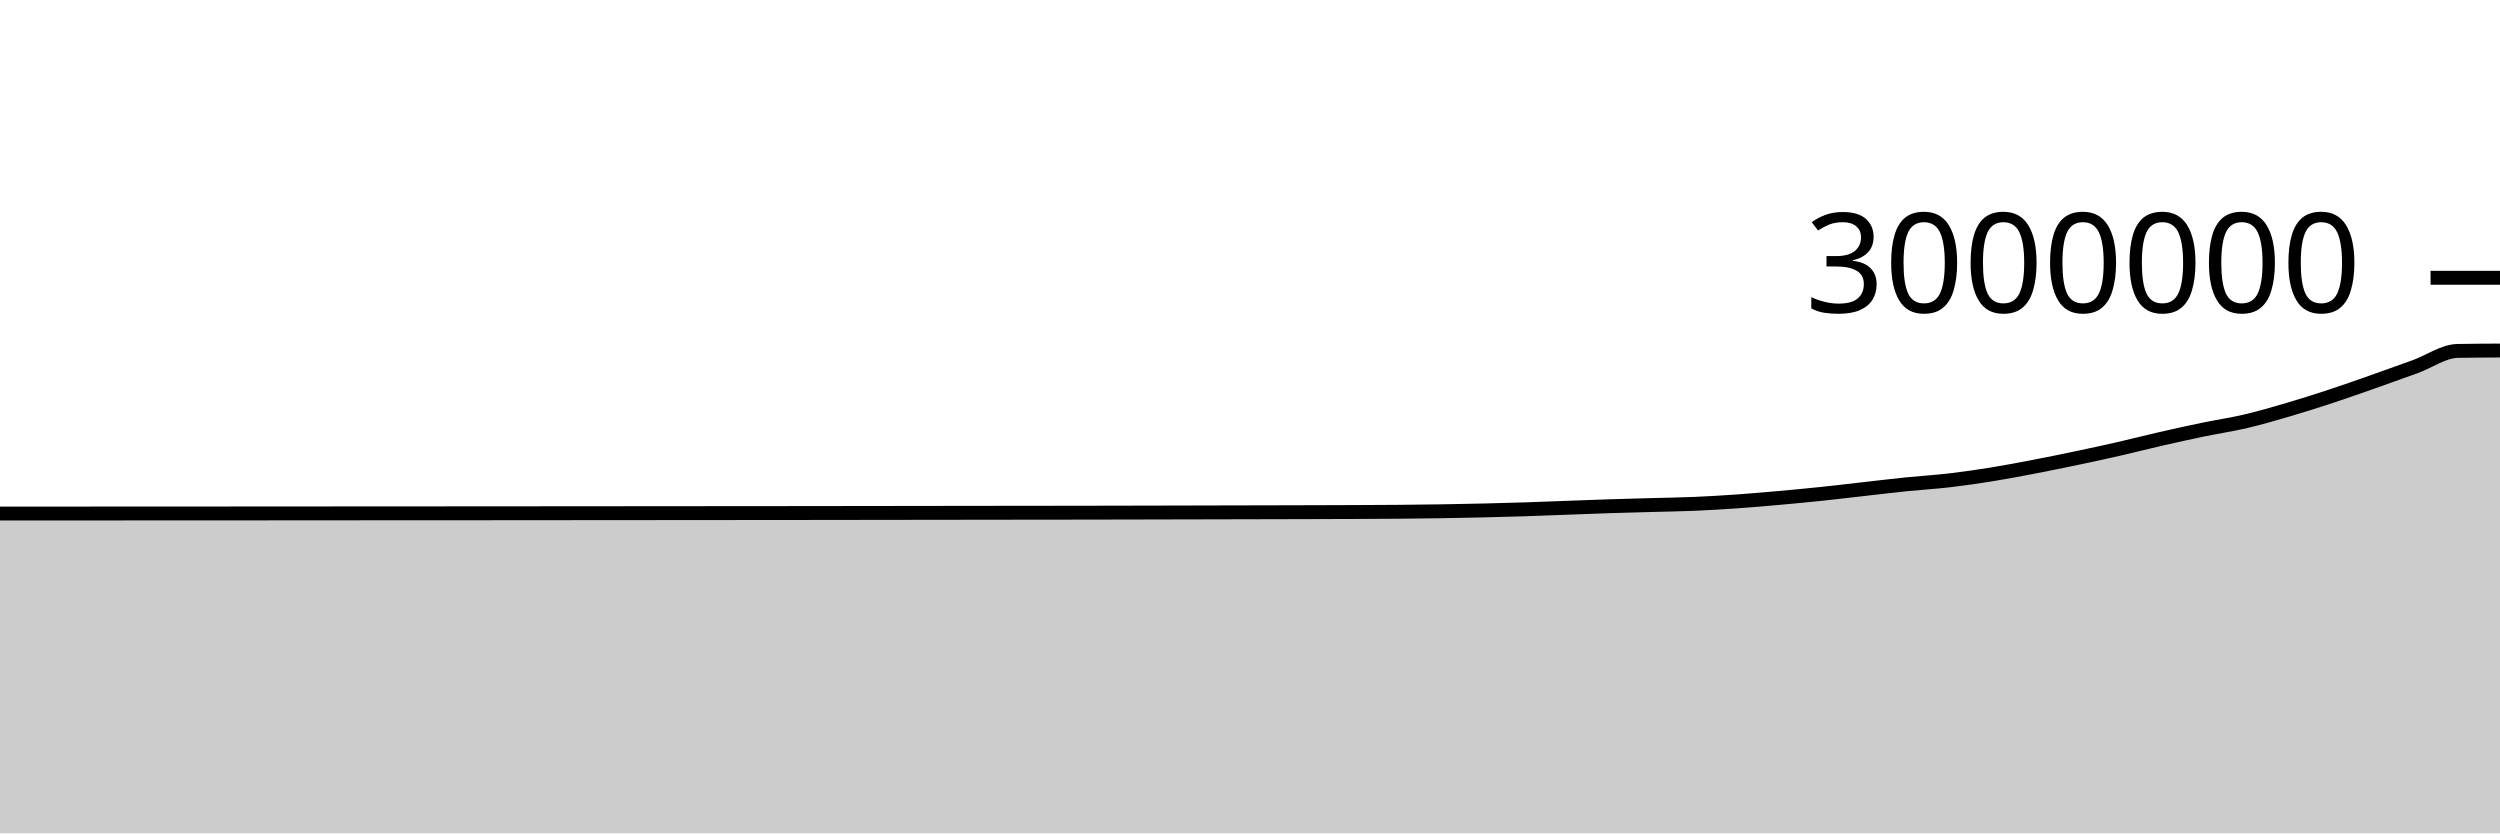
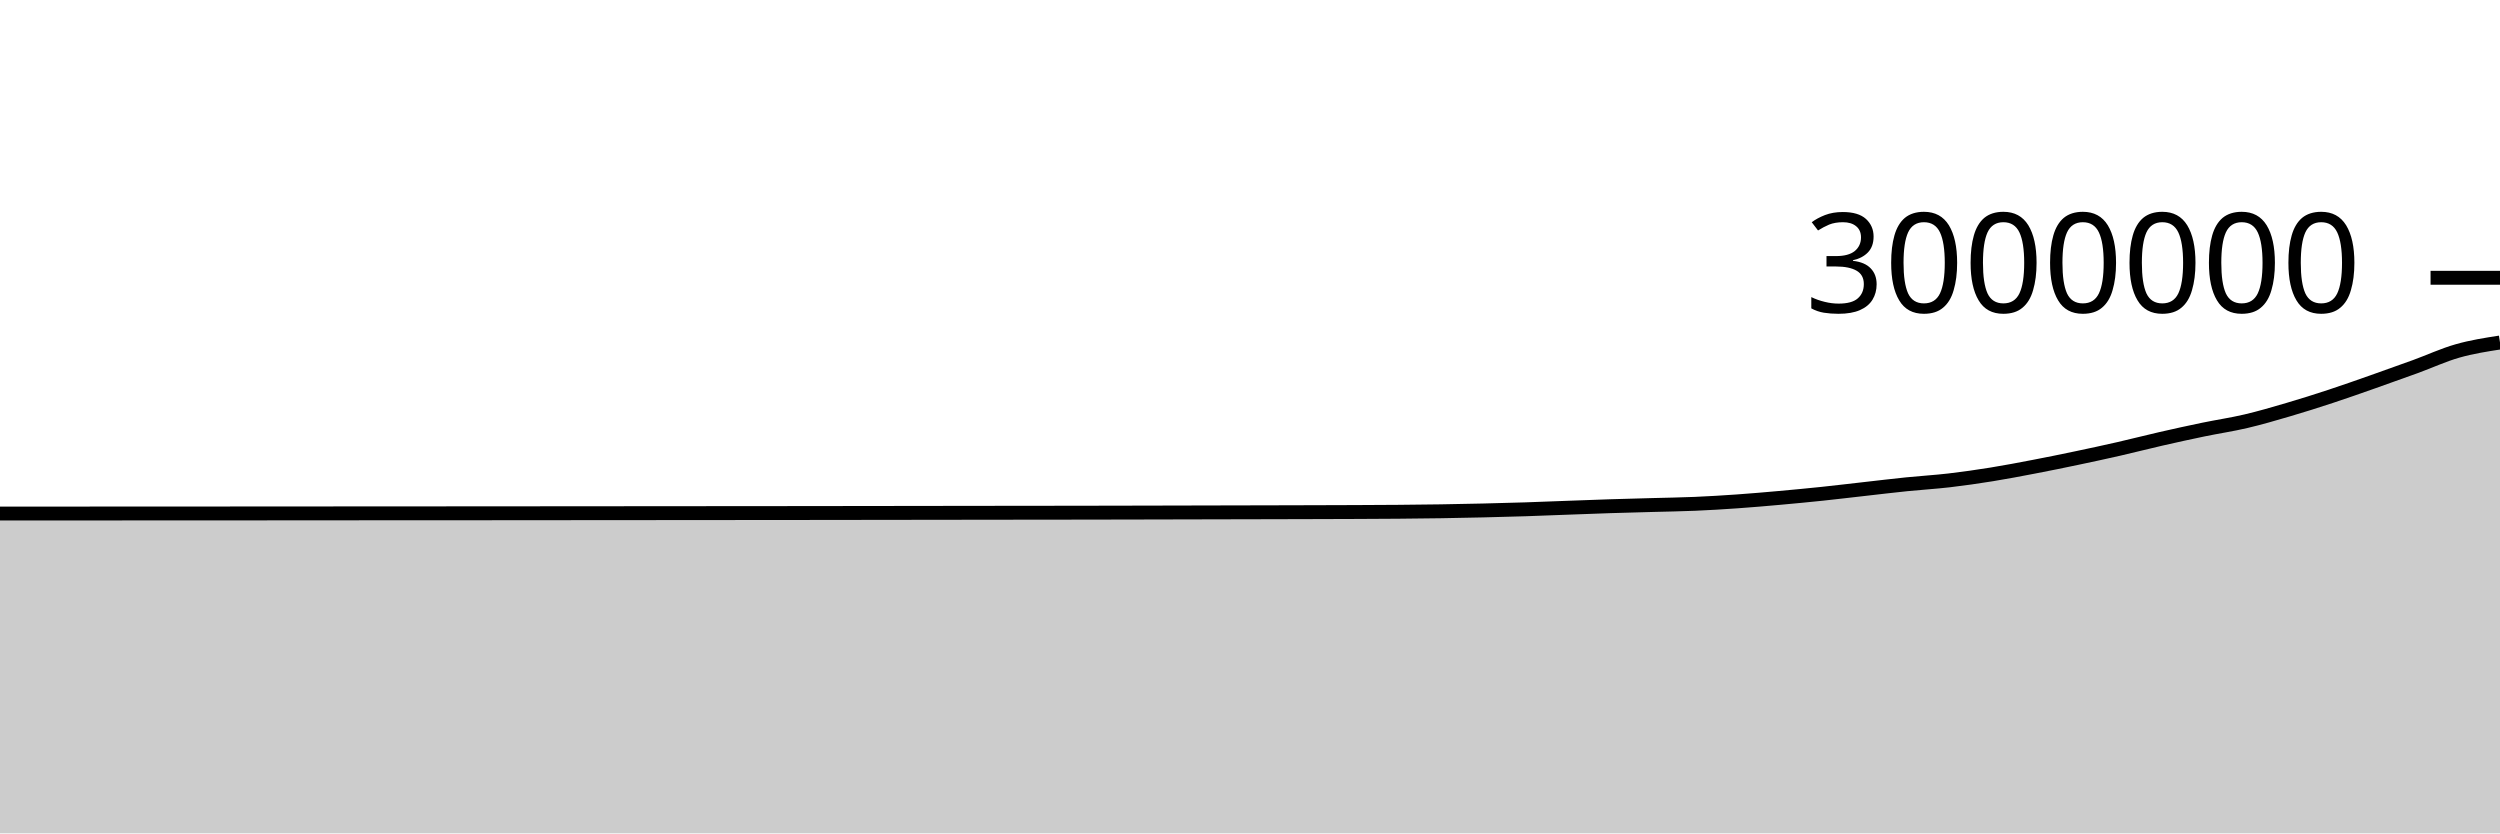
<svg xmlns="http://www.w3.org/2000/svg" viewBox="0 0 180 60">
  <g transform="translate(0,20)">
-     <path class="area" fill="rgba(0, 0, 0, 0.2)" d="M0,16.976C1.017,16.976,2.034,16.975,3.051,16.974C4.068,16.974,5.085,16.973,6.102,16.973C7.119,16.972,8.136,16.971,9.153,16.971C10.169,16.971,11.186,16.971,12.203,16.97C13.22,16.97,14.237,16.969,15.254,16.969C16.271,16.968,17.288,16.967,18.305,16.967C19.322,16.966,20.339,16.965,21.356,16.965C22.373,16.964,23.39,16.963,24.407,16.963C25.424,16.962,26.441,16.961,27.458,16.96C28.475,16.96,29.492,16.959,30.508,16.959C31.525,16.958,32.542,16.958,33.559,16.958C34.576,16.957,35.593,16.956,36.61,16.956C37.627,16.955,38.644,16.954,39.661,16.953C40.678,16.953,41.695,16.952,42.712,16.951C43.729,16.95,44.746,16.949,45.763,16.948C46.78,16.947,47.797,16.946,48.814,16.946C49.831,16.945,50.847,16.944,51.864,16.943C52.881,16.942,53.898,16.942,54.915,16.941C55.932,16.94,56.949,16.939,57.966,16.938C58.983,16.936,60,16.935,61.017,16.934C62.034,16.933,63.051,16.931,64.068,16.93C65.085,16.929,66.102,16.927,67.119,16.926C68.136,16.925,69.153,16.923,70.169,16.922C71.186,16.92,72.203,16.919,73.22,16.918C74.237,16.917,75.254,16.917,76.271,16.915C77.288,16.914,78.305,16.912,79.322,16.91C80.339,16.908,81.356,16.906,82.373,16.904C83.39,16.901,84.407,16.899,85.424,16.897C86.441,16.894,87.458,16.892,88.475,16.89C89.492,16.888,90.508,16.885,91.525,16.883C92.542,16.88,93.559,16.878,94.576,16.875C95.593,16.872,96.61,16.869,97.627,16.865C98.644,16.86,99.661,16.857,100.678,16.848C101.695,16.839,102.712,16.828,103.729,16.813C104.746,16.797,105.763,16.777,106.78,16.753C107.797,16.729,108.814,16.703,109.831,16.67C110.847,16.637,111.864,16.594,112.881,16.557C113.898,16.52,114.915,16.48,115.932,16.447C116.949,16.414,117.966,16.389,118.983,16.361C120,16.332,121.017,16.32,122.034,16.276C123.051,16.232,124.068,16.171,125.085,16.099C126.102,16.028,127.119,15.939,128.136,15.848C129.153,15.757,130.169,15.66,131.186,15.554C132.203,15.447,133.22,15.323,134.237,15.209C135.254,15.095,136.271,14.971,137.288,14.867C138.305,14.763,139.322,14.705,140.339,14.587C141.356,14.469,142.373,14.321,143.39,14.158C144.407,13.994,145.424,13.799,146.441,13.604C147.458,13.41,148.475,13.202,149.492,12.988C150.508,12.775,151.525,12.556,152.542,12.324C153.559,12.092,154.576,11.828,155.593,11.596C156.61,11.363,157.627,11.14,158.644,10.929C159.661,10.718,160.678,10.57,161.695,10.331C162.712,10.093,163.729,9.795,164.746,9.496C165.763,9.198,166.78,8.876,167.797,8.541C168.814,8.207,169.831,7.846,170.847,7.489C171.864,7.132,172.881,6.768,173.898,6.398C174.915,6.027,175.932,5.284,176.949,5.266C177.966,5.247,178.983,5.243,180,5.238L180,40C178.983,40,177.966,40,176.949,40C175.932,40,174.915,40,173.898,40C172.881,40,171.864,40,170.847,40C169.831,40,168.814,40,167.797,40C166.78,40,165.763,40,164.746,40C163.729,40,162.712,40,161.695,40C160.678,40,159.661,40,158.644,40C157.627,40,156.61,40,155.593,40C154.576,40,153.559,40,152.542,40C151.525,40,150.508,40,149.492,40C148.475,40,147.458,40,146.441,40C145.424,40,144.407,40,143.39,40C142.373,40,141.356,40,140.339,40C139.322,40,138.305,40,137.288,40C136.271,40,135.254,40,134.237,40C133.22,40,132.203,40,131.186,40C130.169,40,129.153,40,128.136,40C127.119,40,126.102,40,125.085,40C124.068,40,123.051,40,122.034,40C121.017,40,120,40,118.983,40C117.966,40,116.949,40,115.932,40C114.915,40,113.898,40,112.881,40C111.864,40,110.847,40,109.831,40C108.814,40,107.797,40,106.78,40C105.763,40,104.746,40,103.729,40C102.712,40,101.695,40,100.678,40C99.661,40,98.644,40,97.627,40C96.61,40,95.593,40,94.576,40C93.559,40,92.542,40,91.525,40C90.508,40,89.492,40,88.475,40C87.458,40,86.441,40,85.424,40C84.407,40,83.39,40,82.373,40C81.356,40,80.339,40,79.322,40C78.305,40,77.288,40,76.271,40C75.254,40,74.237,40,73.22,40C72.203,40,71.186,40,70.169,40C69.153,40,68.136,40,67.119,40C66.102,40,65.085,40,64.068,40C63.051,40,62.034,40,61.017,40C60,40,58.983,40,57.966,40C56.949,40,55.932,40,54.915,40C53.898,40,52.881,40,51.864,40C50.847,40,49.831,40,48.814,40C47.797,40,46.78,40,45.763,40C44.746,40,43.729,40,42.712,40C41.695,40,40.678,40,39.661,40C38.644,40,37.627,40,36.61,40C35.593,40,34.576,40,33.559,40C32.542,40,31.525,40,30.508,40C29.492,40,28.475,40,27.458,40C26.441,40,25.424,40,24.407,40C23.39,40,22.373,40,21.356,40C20.339,40,19.322,40,18.305,40C17.288,40,16.271,40,15.254,40C14.237,40,13.22,40,12.203,40C11.186,40,10.169,40,9.153,40C8.136,40,7.119,40,6.102,40C5.085,40,4.068,40,3.051,40C2.034,40,1.017,40,0,40Z" />
-     <path class="line" stroke="black" fill="none" d="M0,16.976C1.017,16.976,2.034,16.975,3.051,16.974C4.068,16.974,5.085,16.973,6.102,16.973C7.119,16.972,8.136,16.971,9.153,16.971C10.169,16.971,11.186,16.971,12.203,16.97C13.22,16.97,14.237,16.969,15.254,16.969C16.271,16.968,17.288,16.967,18.305,16.967C19.322,16.966,20.339,16.965,21.356,16.965C22.373,16.964,23.39,16.963,24.407,16.963C25.424,16.962,26.441,16.961,27.458,16.96C28.475,16.96,29.492,16.959,30.508,16.959C31.525,16.958,32.542,16.958,33.559,16.958C34.576,16.957,35.593,16.956,36.61,16.956C37.627,16.955,38.644,16.954,39.661,16.953C40.678,16.953,41.695,16.952,42.712,16.951C43.729,16.95,44.746,16.949,45.763,16.948C46.78,16.947,47.797,16.946,48.814,16.946C49.831,16.945,50.847,16.944,51.864,16.943C52.881,16.942,53.898,16.942,54.915,16.941C55.932,16.94,56.949,16.939,57.966,16.938C58.983,16.936,60,16.935,61.017,16.934C62.034,16.933,63.051,16.931,64.068,16.93C65.085,16.929,66.102,16.927,67.119,16.926C68.136,16.925,69.153,16.923,70.169,16.922C71.186,16.92,72.203,16.919,73.22,16.918C74.237,16.917,75.254,16.917,76.271,16.915C77.288,16.914,78.305,16.912,79.322,16.91C80.339,16.908,81.356,16.906,82.373,16.904C83.39,16.901,84.407,16.899,85.424,16.897C86.441,16.894,87.458,16.892,88.475,16.89C89.492,16.888,90.508,16.885,91.525,16.883C92.542,16.88,93.559,16.878,94.576,16.875C95.593,16.872,96.61,16.869,97.627,16.865C98.644,16.86,99.661,16.857,100.678,16.848C101.695,16.839,102.712,16.828,103.729,16.813C104.746,16.797,105.763,16.777,106.78,16.753C107.797,16.729,108.814,16.703,109.831,16.67C110.847,16.637,111.864,16.594,112.881,16.557C113.898,16.52,114.915,16.48,115.932,16.447C116.949,16.414,117.966,16.389,118.983,16.361C120,16.332,121.017,16.32,122.034,16.276C123.051,16.232,124.068,16.171,125.085,16.099C126.102,16.028,127.119,15.939,128.136,15.848C129.153,15.757,130.169,15.66,131.186,15.554C132.203,15.447,133.22,15.323,134.237,15.209C135.254,15.095,136.271,14.971,137.288,14.867C138.305,14.763,139.322,14.705,140.339,14.587C141.356,14.469,142.373,14.321,143.39,14.158C144.407,13.994,145.424,13.799,146.441,13.604C147.458,13.41,148.475,13.202,149.492,12.988C150.508,12.775,151.525,12.556,152.542,12.324C153.559,12.092,154.576,11.828,155.593,11.596C156.61,11.363,157.627,11.14,158.644,10.929C159.661,10.718,160.678,10.57,161.695,10.331C162.712,10.093,163.729,9.795,164.746,9.496C165.763,9.198,166.78,8.876,167.797,8.541C168.814,8.207,169.831,7.846,170.847,7.489C171.864,7.132,172.881,6.768,173.898,6.398C174.915,6.027,175.932,5.284,176.949,5.266C177.966,5.247,178.983,5.243,180,5.238" />
+     <path class="area" fill="rgba(0, 0, 0, 0.2)" d="M0,16.976C1.017,16.976,2.034,16.975,3.051,16.974C4.068,16.974,5.085,16.973,6.102,16.973C7.119,16.972,8.136,16.971,9.153,16.971C10.169,16.971,11.186,16.971,12.203,16.97C13.22,16.97,14.237,16.969,15.254,16.969C16.271,16.968,17.288,16.967,18.305,16.967C19.322,16.966,20.339,16.965,21.356,16.965C22.373,16.964,23.39,16.963,24.407,16.963C25.424,16.962,26.441,16.961,27.458,16.96C28.475,16.96,29.492,16.959,30.508,16.959C31.525,16.958,32.542,16.958,33.559,16.958C34.576,16.957,35.593,16.956,36.61,16.956C37.627,16.955,38.644,16.954,39.661,16.953C40.678,16.953,41.695,16.952,42.712,16.951C43.729,16.95,44.746,16.949,45.763,16.948C46.78,16.947,47.797,16.946,48.814,16.946C49.831,16.945,50.847,16.944,51.864,16.943C52.881,16.942,53.898,16.942,54.915,16.941C55.932,16.94,56.949,16.939,57.966,16.938C58.983,16.936,60,16.935,61.017,16.934C62.034,16.933,63.051,16.931,64.068,16.93C65.085,16.929,66.102,16.927,67.119,16.926C68.136,16.925,69.153,16.923,70.169,16.922C71.186,16.92,72.203,16.919,73.22,16.918C74.237,16.917,75.254,16.917,76.271,16.915C77.288,16.914,78.305,16.912,79.322,16.91C80.339,16.908,81.356,16.906,82.373,16.904C83.39,16.901,84.407,16.899,85.424,16.897C86.441,16.894,87.458,16.892,88.475,16.89C89.492,16.888,90.508,16.885,91.525,16.883C92.542,16.88,93.559,16.878,94.576,16.875C95.593,16.872,96.61,16.869,97.627,16.865C98.644,16.86,99.661,16.857,100.678,16.848C101.695,16.839,102.712,16.828,103.729,16.813C104.746,16.797,105.763,16.777,106.78,16.753C107.797,16.729,108.814,16.703,109.831,16.67C110.847,16.637,111.864,16.594,112.881,16.557C113.898,16.52,114.915,16.48,115.932,16.447C116.949,16.414,117.966,16.389,118.983,16.361C120,16.332,121.017,16.32,122.034,16.276C123.051,16.232,124.068,16.171,125.085,16.099C126.102,16.028,127.119,15.939,128.136,15.848C129.153,15.757,130.169,15.66,131.186,15.554C132.203,15.447,133.22,15.323,134.237,15.209C135.254,15.095,136.271,14.971,137.288,14.867C138.305,14.763,139.322,14.705,140.339,14.587C141.356,14.469,142.373,14.321,143.39,14.158C144.407,13.994,145.424,13.799,146.441,13.604C147.458,13.41,148.475,13.202,149.492,12.988C150.508,12.775,151.525,12.556,152.542,12.324C153.559,12.092,154.576,11.828,155.593,11.596C156.61,11.363,157.627,11.14,158.644,10.929C159.661,10.718,160.678,10.57,161.695,10.331C162.712,10.093,163.729,9.795,164.746,9.496C165.763,9.198,166.78,8.876,167.797,8.541C168.814,8.207,169.831,7.846,170.847,7.489C171.864,7.132,172.881,6.768,173.898,6.398C174.915,6.027,175.932,5.555,176.949,5.266C177.966,4.976,178.983,4.818,180,4.66L180,40C178.983,40,177.966,40,176.949,40C175.932,40,174.915,40,173.898,40C172.881,40,171.864,40,170.847,40C169.831,40,168.814,40,167.797,40C166.78,40,165.763,40,164.746,40C163.729,40,162.712,40,161.695,40C160.678,40,159.661,40,158.644,40C157.627,40,156.61,40,155.593,40C154.576,40,153.559,40,152.542,40C151.525,40,150.508,40,149.492,40C148.475,40,147.458,40,146.441,40C145.424,40,144.407,40,143.39,40C142.373,40,141.356,40,140.339,40C139.322,40,138.305,40,137.288,40C136.271,40,135.254,40,134.237,40C133.22,40,132.203,40,131.186,40C130.169,40,129.153,40,128.136,40C127.119,40,126.102,40,125.085,40C124.068,40,123.051,40,122.034,40C121.017,40,120,40,118.983,40C117.966,40,116.949,40,115.932,40C114.915,40,113.898,40,112.881,40C111.864,40,110.847,40,109.831,40C108.814,40,107.797,40,106.78,40C105.763,40,104.746,40,103.729,40C102.712,40,101.695,40,100.678,40C99.661,40,98.644,40,97.627,40C96.61,40,95.593,40,94.576,40C93.559,40,92.542,40,91.525,40C90.508,40,89.492,40,88.475,40C87.458,40,86.441,40,85.424,40C84.407,40,83.39,40,82.373,40C81.356,40,80.339,40,79.322,40C78.305,40,77.288,40,76.271,40C75.254,40,74.237,40,73.22,40C72.203,40,71.186,40,70.169,40C69.153,40,68.136,40,67.119,40C66.102,40,65.085,40,64.068,40C63.051,40,62.034,40,61.017,40C60,40,58.983,40,57.966,40C56.949,40,55.932,40,54.915,40C53.898,40,52.881,40,51.864,40C50.847,40,49.831,40,48.814,40C47.797,40,46.78,40,45.763,40C44.746,40,43.729,40,42.712,40C41.695,40,40.678,40,39.661,40C38.644,40,37.627,40,36.61,40C35.593,40,34.576,40,33.559,40C32.542,40,31.525,40,30.508,40C29.492,40,28.475,40,27.458,40C26.441,40,25.424,40,24.407,40C23.39,40,22.373,40,21.356,40C20.339,40,19.322,40,18.305,40C17.288,40,16.271,40,15.254,40C14.237,40,13.22,40,12.203,40C11.186,40,10.169,40,9.153,40C8.136,40,7.119,40,6.102,40C5.085,40,4.068,40,3.051,40C2.034,40,1.017,40,0,40Z" />
+     <path class="line" stroke="black" fill="none" d="M0,16.976C1.017,16.976,2.034,16.975,3.051,16.974C4.068,16.974,5.085,16.973,6.102,16.973C7.119,16.972,8.136,16.971,9.153,16.971C10.169,16.971,11.186,16.971,12.203,16.97C13.22,16.97,14.237,16.969,15.254,16.969C16.271,16.968,17.288,16.967,18.305,16.967C19.322,16.966,20.339,16.965,21.356,16.965C22.373,16.964,23.39,16.963,24.407,16.963C25.424,16.962,26.441,16.961,27.458,16.96C28.475,16.96,29.492,16.959,30.508,16.959C31.525,16.958,32.542,16.958,33.559,16.958C34.576,16.957,35.593,16.956,36.61,16.956C37.627,16.955,38.644,16.954,39.661,16.953C40.678,16.953,41.695,16.952,42.712,16.951C43.729,16.95,44.746,16.949,45.763,16.948C46.78,16.947,47.797,16.946,48.814,16.946C49.831,16.945,50.847,16.944,51.864,16.943C52.881,16.942,53.898,16.942,54.915,16.941C55.932,16.94,56.949,16.939,57.966,16.938C58.983,16.936,60,16.935,61.017,16.934C62.034,16.933,63.051,16.931,64.068,16.93C65.085,16.929,66.102,16.927,67.119,16.926C68.136,16.925,69.153,16.923,70.169,16.922C71.186,16.92,72.203,16.919,73.22,16.918C74.237,16.917,75.254,16.917,76.271,16.915C77.288,16.914,78.305,16.912,79.322,16.91C80.339,16.908,81.356,16.906,82.373,16.904C83.39,16.901,84.407,16.899,85.424,16.897C86.441,16.894,87.458,16.892,88.475,16.89C89.492,16.888,90.508,16.885,91.525,16.883C92.542,16.88,93.559,16.878,94.576,16.875C95.593,16.872,96.61,16.869,97.627,16.865C98.644,16.86,99.661,16.857,100.678,16.848C101.695,16.839,102.712,16.828,103.729,16.813C104.746,16.797,105.763,16.777,106.78,16.753C107.797,16.729,108.814,16.703,109.831,16.67C110.847,16.637,111.864,16.594,112.881,16.557C113.898,16.52,114.915,16.48,115.932,16.447C116.949,16.414,117.966,16.389,118.983,16.361C120,16.332,121.017,16.32,122.034,16.276C123.051,16.232,124.068,16.171,125.085,16.099C126.102,16.028,127.119,15.939,128.136,15.848C129.153,15.757,130.169,15.66,131.186,15.554C132.203,15.447,133.22,15.323,134.237,15.209C135.254,15.095,136.271,14.971,137.288,14.867C138.305,14.763,139.322,14.705,140.339,14.587C141.356,14.469,142.373,14.321,143.39,14.158C144.407,13.994,145.424,13.799,146.441,13.604C147.458,13.41,148.475,13.202,149.492,12.988C150.508,12.775,151.525,12.556,152.542,12.324C153.559,12.092,154.576,11.828,155.593,11.596C156.61,11.363,157.627,11.14,158.644,10.929C159.661,10.718,160.678,10.57,161.695,10.331C162.712,10.093,163.729,9.795,164.746,9.496C165.763,9.198,166.78,8.876,167.797,8.541C168.814,8.207,169.831,7.846,170.847,7.489C171.864,7.132,172.881,6.768,173.898,6.398C174.915,6.027,175.932,5.555,176.949,5.266C177.966,4.976,178.983,4.818,180,4.66" />
    <path class="axis-ceiling" stroke-width="1" stroke="black" fill="none" d="M175,0L180,0" />
    <text class="axis-ceiling-label" font-family="sans-serif" text-anchor="end" font-size="10px" x="170" y="2.5">3000000</text>
  </g>
</svg>
